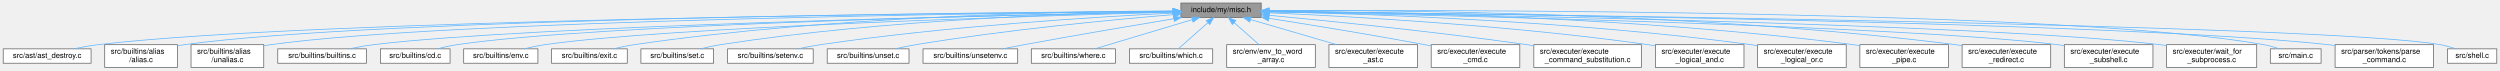
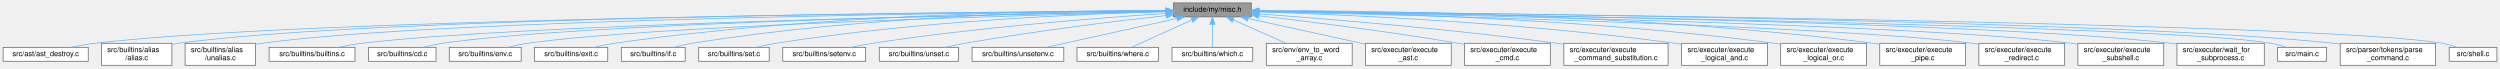
- <svg xmlns="http://www.w3.org/2000/svg" xmlns:xlink="http://www.w3.org/1999/xlink" width="3301pt" height="93pt" viewBox="0.00 0.00 3300.50 93.00">
+ <svg xmlns="http://www.w3.org/2000/svg" xmlns:xlink="http://www.w3.org/1999/xlink" width="3407pt" height="93pt" viewBox="0.00 0.00 3406.50 93.00">
  <g id="graph0" class="graph" transform="scale(1 1) rotate(0) translate(4 89)">
    <g id="node1" class="node">
      <g id="a_node1">
        <a xlink:title=" ">
-           <polygon fill="#999999" stroke="#666666" points="1661,-85 1555,-85 1555,-66 1661,-66 1661,-85" />
-           <text text-anchor="middle" x="1608" y="-73" font-family="Helvetica,sans-Serif" font-size="10.00">include/my/misc.h</text>
+           <polygon fill="#999999" stroke="#666666" points="1701,-85 1595,-85 1595,-66 1701,-66 1701,-85" />
+           <text text-anchor="middle" x="1648" y="-73" font-family="Helvetica,sans-Serif" font-size="10.00">include/my/misc.h</text>
        </a>
      </g>
    </g>
    <g id="node2" class="node">
      <g id="a_node2">
        <a xlink:href="ast__destroy_8c.html" target="_top" xlink:title=" ">
          <polygon fill="white" stroke="#666666" points="116,-24.5 0,-24.5 0,-5.5 116,-5.5 116,-24.5" />
          <text text-anchor="middle" x="58" y="-12.5" font-family="Helvetica,sans-Serif" font-size="10.00">src/ast/ast_destroy.c</text>
        </a>
      </g>
    </g>
    <g id="edge1" class="edge">
-       <path fill="none" stroke="#63b8ff" d="M1544.43,-74.08C1298.09,-72.23 406.17,-63.33 125,-30 114.5,-28.75 103.2,-26.68 92.93,-24.51" />
-       <polygon fill="#63b8ff" stroke="#63b8ff" points="1544.62,-77.58 1554.64,-74.16 1544.67,-70.58 1544.62,-77.58" />
+       <path fill="none" stroke="#63b8ff" d="M1584.78,-74.14C1334.75,-72.5 414.55,-64.21 125,-30 114.5,-28.76 103.2,-26.69 92.93,-24.52" />
+       <polygon fill="#63b8ff" stroke="#63b8ff" points="1584.77,-77.64 1594.79,-74.21 1584.81,-70.64 1584.77,-77.64" />
    </g>
    <g id="node3" class="node">
      <g id="a_node3">
        <a xlink:href="alias_8c.html" target="_top" xlink:title=" ">
          <polygon fill="white" stroke="#666666" points="230,-30 134,-30 134,0 230,0 230,-30" />
          <text text-anchor="start" x="142" y="-18" font-family="Helvetica,sans-Serif" font-size="10.00">src/builtins/alias</text>
          <text text-anchor="middle" x="182" y="-7" font-family="Helvetica,sans-Serif" font-size="10.00">/alias.c</text>
        </a>
      </g>
    </g>
    <g id="edge2" class="edge">
-       <path fill="none" stroke="#63b8ff" d="M1544.66,-74.19C1310.8,-72.78 496.23,-65.38 239,-30 236.07,-29.6 233.08,-29.11 230.07,-28.55" />
-       <polygon fill="#63b8ff" stroke="#63b8ff" points="1544.68,-77.69 1554.7,-74.25 1544.72,-70.69 1544.68,-77.69" />
+       <path fill="none" stroke="#63b8ff" d="M1584.43,-74.26C1345.9,-73.08 504.35,-66.37 239,-30 236.07,-29.6 233.08,-29.11 230.07,-28.56" />
+       <polygon fill="#63b8ff" stroke="#63b8ff" points="1584.64,-77.76 1594.66,-74.31 1584.68,-70.76 1584.64,-77.76" />
    </g>
    <g id="node4" class="node">
      <g id="a_node4">
        <a xlink:href="unalias_8c.html" target="_top" xlink:title=" ">
          <polygon fill="white" stroke="#666666" points="344,-30 248,-30 248,0 344,0 344,-30" />
          <text text-anchor="start" x="256" y="-18" font-family="Helvetica,sans-Serif" font-size="10.00">src/builtins/alias</text>
          <text text-anchor="middle" x="296" y="-7" font-family="Helvetica,sans-Serif" font-size="10.00">/unalias.c</text>
        </a>
      </g>
    </g>
    <g id="edge3" class="edge">
-       <path fill="none" stroke="#63b8ff" d="M1544.85,-73.98C1323.99,-71.87 586.96,-62.53 353,-30 350.07,-29.59 347.08,-29.1 344.07,-28.54" />
-       <polygon fill="#63b8ff" stroke="#63b8ff" points="1544.94,-77.48 1554.97,-74.07 1545.01,-70.48 1544.94,-77.48" />
+       <path fill="none" stroke="#63b8ff" d="M1584.72,-74.05C1359.16,-72.2 595.09,-63.52 353,-30 350.07,-29.59 347.08,-29.1 344.07,-28.55" />
+       <polygon fill="#63b8ff" stroke="#63b8ff" points="1584.7,-77.55 1594.73,-74.14 1584.76,-70.55 1584.7,-77.55" />
    </g>
    <g id="node5" class="node">
      <g id="a_node5">
        <a xlink:href="builtins_8c.html" target="_top" xlink:title=" ">
          <polygon fill="white" stroke="#666666" points="479.5,-24.5 362.5,-24.5 362.5,-5.5 479.5,-5.5 479.5,-24.5" />
          <text text-anchor="middle" x="421" y="-12.5" font-family="Helvetica,sans-Serif" font-size="10.00">src/builtins/builtins.c</text>
        </a>
      </g>
    </g>
    <g id="edge4" class="edge">
-       <path fill="none" stroke="#63b8ff" d="M1544.64,-73.34C1339.62,-69.38 695.65,-55.21 489,-30 478.47,-28.72 467.15,-26.66 456.82,-24.51" />
-       <polygon fill="#63b8ff" stroke="#63b8ff" points="1544.86,-76.85 1554.93,-73.54 1545,-69.85 1544.86,-76.85" />
+       <path fill="none" stroke="#63b8ff" d="M1584.5,-73.44C1374.52,-69.72 703.76,-56.05 489,-30 478.47,-28.72 467.14,-26.67 456.81,-24.52" />
+       <polygon fill="#63b8ff" stroke="#63b8ff" points="1584.68,-76.94 1594.74,-73.62 1584.8,-69.95 1584.68,-76.94" />
    </g>
    <g id="node6" class="node">
      <g id="a_node6">
        <a xlink:href="cd_8c.html" target="_top" xlink:title=" ">
          <polygon fill="white" stroke="#666666" points="590,-24.5 498,-24.5 498,-5.5 590,-5.5 590,-24.5" />
          <text text-anchor="middle" x="544" y="-12.5" font-family="Helvetica,sans-Serif" font-size="10.00">src/builtins/cd.c</text>
        </a>
      </g>
    </g>
    <g id="edge5" class="edge">
-       <path fill="none" stroke="#63b8ff" d="M1544.72,-73.41C1353.37,-69.84 782.74,-57.14 599,-30 590.42,-28.73 581.24,-26.68 572.89,-24.54" />
-       <polygon fill="#63b8ff" stroke="#63b8ff" points="1544.83,-76.91 1554.89,-73.6 1544.96,-69.91 1544.83,-76.91" />
+       <path fill="none" stroke="#63b8ff" d="M1584.57,-73.53C1388,-70.25 790.79,-58.17 599,-30 590.42,-28.74 581.24,-26.69 572.89,-24.55" />
+       <polygon fill="#63b8ff" stroke="#63b8ff" points="1584.67,-77.03 1594.73,-73.7 1584.79,-70.03 1584.67,-77.03" />
    </g>
    <g id="node7" class="node">
      <g id="a_node7">
        <a xlink:href="env_8c.html" target="_top" xlink:title=" ">
          <polygon fill="white" stroke="#666666" points="706,-24.5 608,-24.5 608,-5.5 706,-5.5 706,-24.5" />
          <text text-anchor="middle" x="657" y="-12.5" font-family="Helvetica,sans-Serif" font-size="10.00">src/builtins/env.c</text>
        </a>
      </g>
    </g>
    <g id="edge6" class="edge">
-       <path fill="none" stroke="#63b8ff" d="M1544.58,-72.88C1368.4,-68.14 875.43,-53.15 715,-30 706.08,-28.71 696.52,-26.68 687.8,-24.57" />
-       <polygon fill="#63b8ff" stroke="#63b8ff" points="1544.64,-76.39 1554.73,-73.15 1544.83,-69.39 1544.64,-76.39" />
+       <path fill="none" stroke="#63b8ff" d="M1584.58,-73.04C1403.03,-68.61 883.49,-54.13 715,-30 705.98,-28.71 696.3,-26.65 687.49,-24.5" />
+       <polygon fill="#63b8ff" stroke="#63b8ff" points="1584.69,-76.54 1594.77,-73.29 1584.86,-69.54 1584.69,-76.54" />
    </g>
    <g id="node8" class="node">
      <g id="a_node8">
        <a xlink:href="exit_8c.html" target="_top" xlink:title=" ">
          <polygon fill="white" stroke="#666666" points="824,-24.5 724,-24.5 724,-5.5 824,-5.5 824,-24.5" />
          <text text-anchor="middle" x="774" y="-12.5" font-family="Helvetica,sans-Serif" font-size="10.00">src/builtins/exit.c</text>
        </a>
      </g>
    </g>
    <g id="edge7" class="edge">
-       <path fill="none" stroke="#63b8ff" d="M1544.19,-74.61C1411.19,-74.02 1094.95,-68.3 833,-30 823.94,-28.68 814.22,-26.63 805.34,-24.52" />
-       <polygon fill="#63b8ff" stroke="#63b8ff" points="1544.57,-78.11 1554.59,-74.65 1544.6,-71.11 1544.57,-78.11" />
+       <path fill="none" stroke="#63b8ff" d="M1584.4,-74.87C1446.66,-74.84 1110.8,-70.22 833,-30 823.94,-28.69 814.22,-26.65 805.34,-24.53" />
+       <polygon fill="#63b8ff" stroke="#63b8ff" points="1584.76,-78.37 1594.76,-74.87 1584.75,-71.37 1584.76,-78.37" />
    </g>
    <g id="node9" class="node">
      <g id="a_node9">
-         <a xlink:href="set_8c.html" target="_top" xlink:title=" ">
-           <polygon fill="white" stroke="#666666" points="938,-24.5 842,-24.5 842,-5.5 938,-5.5 938,-24.5" />
-           <text text-anchor="middle" x="890" y="-12.5" font-family="Helvetica,sans-Serif" font-size="10.00">src/builtins/set.c</text>
+         <a xlink:href="if_8c.html" target="_top" xlink:title=" ">
+           <polygon fill="white" stroke="#666666" points="929.5,-24.5 842.5,-24.5 842.5,-5.5 929.5,-5.5 929.5,-24.5" />
+           <text text-anchor="middle" x="886" y="-12.5" font-family="Helvetica,sans-Serif" font-size="10.00">src/builtins/if.c</text>
        </a>
      </g>
    </g>
    <g id="edge8" class="edge">
-       <path fill="none" stroke="#63b8ff" d="M1544.66,-73.88C1426.47,-71.93 1164.62,-63.79 947,-30 938.34,-28.66 929.07,-26.63 920.57,-24.54" />
-       <polygon fill="#63b8ff" stroke="#63b8ff" points="1544.91,-77.39 1554.96,-74.04 1545.02,-70.39 1544.91,-77.39" />
+       <path fill="none" stroke="#63b8ff" d="M1584.56,-74.66C1459.99,-74.06 1174.95,-68.19 939,-30 930.83,-28.68 922.09,-26.64 914.11,-24.52" />
+       <polygon fill="#63b8ff" stroke="#63b8ff" points="1584.67,-78.16 1594.69,-74.7 1584.7,-71.16 1584.67,-78.16" />
    </g>
    <g id="node10" class="node">
      <g id="a_node10">
-         <a xlink:href="setenv_8c.html" target="_top" xlink:title=" ">
-           <polygon fill="white" stroke="#666666" points="1069.5,-24.5 956.5,-24.5 956.5,-5.5 1069.5,-5.5 1069.5,-24.5" />
-           <text text-anchor="middle" x="1013" y="-12.5" font-family="Helvetica,sans-Serif" font-size="10.00">src/builtins/setenv.c</text>
+         <a xlink:href="set_8c.html" target="_top" xlink:title=" ">
+           <polygon fill="white" stroke="#666666" points="1044,-24.5 948,-24.5 948,-5.5 1044,-5.5 1044,-24.5" />
+           <text text-anchor="middle" x="996" y="-12.5" font-family="Helvetica,sans-Serif" font-size="10.00">src/builtins/set.c</text>
        </a>
      </g>
    </g>
    <g id="edge9" class="edge">
-       <path fill="none" stroke="#63b8ff" d="M1544.62,-71.73C1445.05,-66.81 1246.1,-54.65 1079,-30 1069.27,-28.56 1058.81,-26.56 1049.16,-24.52" />
-       <polygon fill="#63b8ff" stroke="#63b8ff" points="1544.65,-75.24 1554.81,-72.23 1544.99,-68.25 1544.65,-75.24" />
+       <path fill="none" stroke="#63b8ff" d="M1584.54,-73.21C1475.31,-70.22 1245.01,-60.54 1053,-30 1044.35,-28.62 1035.07,-26.59 1026.57,-24.5" />
+       <polygon fill="#63b8ff" stroke="#63b8ff" points="1584.64,-76.71 1594.72,-73.48 1584.82,-69.72 1584.64,-76.71" />
    </g>
    <g id="node11" class="node">
      <g id="a_node11">
-         <a xlink:href="unset_8c.html" target="_top" xlink:title=" ">
-           <polygon fill="white" stroke="#666666" points="1196,-24.5 1088,-24.5 1088,-5.5 1196,-5.5 1196,-24.5" />
-           <text text-anchor="middle" x="1142" y="-12.5" font-family="Helvetica,sans-Serif" font-size="10.00">src/builtins/unset.c</text>
+         <a xlink:href="setenv_8c.html" target="_top" xlink:title=" ">
+           <polygon fill="white" stroke="#666666" points="1175.5,-24.5 1062.5,-24.5 1062.5,-5.5 1175.5,-5.5 1175.5,-24.5" />
+           <text text-anchor="middle" x="1119" y="-12.5" font-family="Helvetica,sans-Serif" font-size="10.00">src/builtins/setenv.c</text>
        </a>
      </g>
    </g>
    <g id="edge10" class="edge">
-       <path fill="none" stroke="#63b8ff" d="M1544.59,-69.64C1464.96,-63.05 1324.29,-49.78 1205,-30 1195.94,-28.5 1186.22,-26.52 1177.19,-24.53" />
-       <polygon fill="#63b8ff" stroke="#63b8ff" points="1544.69,-73.16 1554.94,-70.49 1545.26,-66.19 1544.69,-73.16" />
+       <path fill="none" stroke="#63b8ff" d="M1584.74,-70.7C1495.33,-64.81 1327.04,-51.82 1185,-30 1175.39,-28.52 1165.07,-26.53 1155.52,-24.52" />
+       <polygon fill="#63b8ff" stroke="#63b8ff" points="1584.78,-74.21 1594.99,-71.36 1585.24,-67.22 1584.78,-74.21" />
    </g>
    <g id="node12" class="node">
      <g id="a_node12">
-         <a xlink:href="unsetenv_8c.html" target="_top" xlink:title=" ">
-           <polygon fill="white" stroke="#666666" points="1339.5,-24.5 1214.5,-24.5 1214.5,-5.5 1339.5,-5.5 1339.5,-24.5" />
-           <text text-anchor="middle" x="1277" y="-12.5" font-family="Helvetica,sans-Serif" font-size="10.00">src/builtins/unsetenv.c</text>
+         <a xlink:href="unset_8c.html" target="_top" xlink:title=" ">
+           <polygon fill="white" stroke="#666666" points="1302,-24.5 1194,-24.5 1194,-5.5 1302,-5.5 1302,-24.5" />
+           <text text-anchor="middle" x="1248" y="-12.5" font-family="Helvetica,sans-Serif" font-size="10.00">src/builtins/unset.c</text>
        </a>
      </g>
    </g>
    <g id="edge11" class="edge">
-       <path fill="none" stroke="#63b8ff" d="M1545.77,-64.3C1493.05,-55.55 1415.49,-42.43 1348,-30 1338.73,-28.29 1328.8,-26.39 1319.39,-24.54" />
-       <polygon fill="#63b8ff" stroke="#63b8ff" points="1545.2,-67.76 1555.64,-65.94 1546.35,-60.85 1545.2,-67.76" />
+       <path fill="none" stroke="#63b8ff" d="M1584.85,-67.83C1516.94,-60.27 1405.94,-46.78 1311,-30 1302.17,-28.44 1292.71,-26.49 1283.87,-24.54" />
+       <polygon fill="#63b8ff" stroke="#63b8ff" points="1584.63,-71.33 1594.96,-68.95 1585.4,-64.37 1584.63,-71.33" />
    </g>
    <g id="node13" class="node">
      <g id="a_node13">
-         <a xlink:href="where_8c.html" target="_top" xlink:title=" ">
-           <polygon fill="white" stroke="#666666" points="1468.5,-24.5 1357.5,-24.5 1357.5,-5.5 1468.5,-5.5 1468.5,-24.5" />
-           <text text-anchor="middle" x="1413" y="-12.5" font-family="Helvetica,sans-Serif" font-size="10.00">src/builtins/where.c</text>
+         <a xlink:href="unsetenv_8c.html" target="_top" xlink:title=" ">
+           <polygon fill="white" stroke="#666666" points="1445.5,-24.5 1320.5,-24.5 1320.5,-5.5 1445.5,-5.5 1445.5,-24.5" />
+           <text text-anchor="middle" x="1383" y="-12.5" font-family="Helvetica,sans-Serif" font-size="10.00">src/builtins/unsetenv.c</text>
        </a>
      </g>
    </g>
    <g id="edge12" class="edge">
-       <path fill="none" stroke="#63b8ff" d="M1570.03,-63.11C1532.31,-51.79 1475.34,-34.7 1441.39,-24.52" />
-       <polygon fill="#63b8ff" stroke="#63b8ff" points="1569.06,-66.47 1579.65,-65.99 1571.07,-59.77 1569.06,-66.47" />
+       <path fill="none" stroke="#63b8ff" d="M1599.63,-63.82C1548.45,-52.52 1468.7,-34.92 1421.58,-24.52" />
+       <polygon fill="#63b8ff" stroke="#63b8ff" points="1598.95,-67.26 1609.47,-65.99 1600.46,-60.42 1598.95,-67.26" />
    </g>
    <g id="node14" class="node">
      <g id="a_node14">
-         <a xlink:href="which_8c.html" target="_top" xlink:title=" ">
-           <polygon fill="white" stroke="#666666" points="1597,-24.5 1487,-24.5 1487,-5.5 1597,-5.5 1597,-24.5" />
-           <text text-anchor="middle" x="1542" y="-12.5" font-family="Helvetica,sans-Serif" font-size="10.00">src/builtins/which.c</text>
+         <a xlink:href="where_8c.html" target="_top" xlink:title=" ">
+           <polygon fill="white" stroke="#666666" points="1574.5,-24.5 1463.5,-24.5 1463.5,-5.5 1574.5,-5.5 1574.5,-24.5" />
+           <text text-anchor="middle" x="1519" y="-12.5" font-family="Helvetica,sans-Serif" font-size="10.00">src/builtins/where.c</text>
        </a>
      </g>
    </g>
    <g id="edge13" class="edge">
-       <path fill="none" stroke="#63b8ff" d="M1590.76,-59.22C1578.34,-48.21 1562.03,-33.75 1551.78,-24.67" />
-       <polygon fill="#63b8ff" stroke="#63b8ff" points="1588.46,-61.85 1598.26,-65.87 1593.1,-56.62 1588.46,-61.85" />
+       <path fill="none" stroke="#63b8ff" d="M1619.96,-61.78C1595.06,-50.49 1559.38,-34.31 1537.78,-24.52" />
+       <polygon fill="#63b8ff" stroke="#63b8ff" points="1618.69,-65.05 1629.24,-65.99 1621.58,-58.68 1618.69,-65.05" />
    </g>
    <g id="node15" class="node">
      <g id="a_node15">
-         <a xlink:href="env__to__word__array_8c.html" target="_top" xlink:title=" ">
-           <polygon fill="white" stroke="#666666" points="1732.5,-30 1615.5,-30 1615.5,0 1732.5,0 1732.5,-30" />
-           <text text-anchor="start" x="1623.5" y="-18" font-family="Helvetica,sans-Serif" font-size="10.00">src/env/env_to_word</text>
-           <text text-anchor="middle" x="1674" y="-7" font-family="Helvetica,sans-Serif" font-size="10.00">_array.c</text>
+         <a xlink:href="which_8c.html" target="_top" xlink:title=" ">
+           <polygon fill="white" stroke="#666666" points="1703,-24.5 1593,-24.5 1593,-5.5 1703,-5.5 1703,-24.5" />
+           <text text-anchor="middle" x="1648" y="-12.5" font-family="Helvetica,sans-Serif" font-size="10.00">src/builtins/which.c</text>
        </a>
      </g>
    </g>
    <g id="edge14" class="edge">
-       <path fill="none" stroke="#63b8ff" d="M1625.22,-59.23C1635.38,-50.23 1648.15,-38.91 1658.08,-30.11" />
-       <polygon fill="#63b8ff" stroke="#63b8ff" points="1622.9,-56.62 1617.74,-65.87 1627.54,-61.85 1622.9,-56.62" />
+       <path fill="none" stroke="#63b8ff" d="M1648,-55.66C1648,-45.24 1648,-32.8 1648,-24.67" />
+       <polygon fill="#63b8ff" stroke="#63b8ff" points="1644.5,-55.87 1648,-65.87 1651.5,-55.87 1644.5,-55.87" />
    </g>
    <g id="node16" class="node">
      <g id="a_node16">
-         <a xlink:href="execute__ast_8c.html" target="_top" xlink:title=" ">
-           <polygon fill="white" stroke="#666666" points="1867.5,-30 1750.5,-30 1750.5,0 1867.5,0 1867.5,-30" />
-           <text text-anchor="start" x="1758.5" y="-18" font-family="Helvetica,sans-Serif" font-size="10.00">src/executer/execute</text>
-           <text text-anchor="middle" x="1809" y="-7" font-family="Helvetica,sans-Serif" font-size="10.00">_ast.c</text>
+         <a xlink:href="env__to__word__array_8c.html" target="_top" xlink:title=" ">
+           <polygon fill="white" stroke="#666666" points="1838.5,-30 1721.5,-30 1721.5,0 1838.5,0 1838.5,-30" />
+           <text text-anchor="start" x="1729.5" y="-18" font-family="Helvetica,sans-Serif" font-size="10.00">src/env/env_to_word</text>
+           <text text-anchor="middle" x="1780" y="-7" font-family="Helvetica,sans-Serif" font-size="10.00">_array.c</text>
        </a>
      </g>
    </g>
    <g id="edge15" class="edge">
-       <path fill="none" stroke="#63b8ff" d="M1647.25,-63.08C1679.71,-53.63 1725.94,-40.17 1760.68,-30.06" />
-       <polygon fill="#63b8ff" stroke="#63b8ff" points="1645.85,-59.84 1637.23,-65.99 1647.81,-66.56 1645.85,-59.84" />
+       <path fill="none" stroke="#63b8ff" d="M1676.59,-61.83C1697.71,-52.47 1726.44,-39.74 1748.27,-30.06" />
+       <polygon fill="#63b8ff" stroke="#63b8ff" points="1674.92,-58.74 1667.19,-65.99 1677.75,-65.14 1674.92,-58.74" />
    </g>
    <g id="node17" class="node">
      <g id="a_node17">
-         <a xlink:href="execute__cmd_8c.html" target="_top" xlink:title=" ">
-           <polygon fill="white" stroke="#666666" points="2002.5,-30 1885.5,-30 1885.5,0 2002.5,0 2002.5,-30" />
-           <text text-anchor="start" x="1893.5" y="-18" font-family="Helvetica,sans-Serif" font-size="10.00">src/executer/execute</text>
-           <text text-anchor="middle" x="1944" y="-7" font-family="Helvetica,sans-Serif" font-size="10.00">_cmd.c</text>
+         <a xlink:href="execute__ast_8c.html" target="_top" xlink:title=" ">
+           <polygon fill="white" stroke="#666666" points="1973.5,-30 1856.5,-30 1856.5,0 1973.5,0 1973.5,-30" />
+           <text text-anchor="start" x="1864.5" y="-18" font-family="Helvetica,sans-Serif" font-size="10.00">src/executer/execute</text>
+           <text text-anchor="middle" x="1915" y="-7" font-family="Helvetica,sans-Serif" font-size="10.00">_ast.c</text>
        </a>
      </g>
    </g>
    <g id="edge16" class="edge">
-       <path fill="none" stroke="#63b8ff" d="M1671.42,-64.78C1726.01,-56.23 1806.84,-43.13 1877,-30 1879.69,-29.5 1882.43,-28.97 1885.2,-28.43" />
-       <polygon fill="#63b8ff" stroke="#63b8ff" points="1670.54,-61.37 1661.2,-66.38 1671.62,-68.29 1670.54,-61.37" />
+       <path fill="none" stroke="#63b8ff" d="M1696.63,-63.84C1741.6,-53.99 1808.52,-39.33 1856.41,-28.84" />
+       <polygon fill="#63b8ff" stroke="#63b8ff" points="1695.84,-60.43 1686.82,-65.99 1697.34,-67.27 1695.84,-60.43" />
    </g>
    <g id="node18" class="node">
      <g id="a_node18">
-         <a xlink:href="execute__command__substitution_8c.html" target="_top" xlink:title=" ">
-           <polygon fill="white" stroke="#666666" points="2163,-30 2021,-30 2021,0 2163,0 2163,-30" />
-           <text text-anchor="start" x="2029" y="-18" font-family="Helvetica,sans-Serif" font-size="10.00">src/executer/execute</text>
-           <text text-anchor="middle" x="2092" y="-7" font-family="Helvetica,sans-Serif" font-size="10.00">_command_substitution.c</text>
+         <a xlink:href="execute__cmd_8c.html" target="_top" xlink:title=" ">
+           <polygon fill="white" stroke="#666666" points="2108.5,-30 1991.5,-30 1991.5,0 2108.5,0 2108.5,-30" />
+           <text text-anchor="start" x="1999.5" y="-18" font-family="Helvetica,sans-Serif" font-size="10.00">src/executer/execute</text>
+           <text text-anchor="middle" x="2050" y="-7" font-family="Helvetica,sans-Serif" font-size="10.00">_cmd.c</text>
        </a>
      </g>
    </g>
    <g id="edge17" class="edge">
-       <path fill="none" stroke="#63b8ff" d="M1671.43,-68.77C1751.12,-61.28 1891.99,-47.09 2012,-30 2014.93,-29.58 2017.92,-29.14 2020.94,-28.68" />
-       <polygon fill="#63b8ff" stroke="#63b8ff" points="1670.71,-65.32 1661.08,-69.74 1671.36,-72.29 1670.71,-65.32" />
+       <path fill="none" stroke="#63b8ff" d="M1711.33,-67.5C1778.85,-59.71 1888.79,-46.08 1983,-30 1985.69,-29.54 1988.45,-29.05 1991.22,-28.54" />
+       <polygon fill="#63b8ff" stroke="#63b8ff" points="1710.81,-64.04 1701.27,-68.66 1711.61,-70.99 1710.81,-64.04" />
    </g>
    <g id="node19" class="node">
      <g id="a_node19">
-         <a xlink:href="execute__logical__and_8c.html" target="_top" xlink:title=" ">
-           <polygon fill="white" stroke="#666666" points="2298.5,-30 2181.5,-30 2181.5,0 2298.5,0 2298.5,-30" />
-           <text text-anchor="start" x="2189.5" y="-18" font-family="Helvetica,sans-Serif" font-size="10.00">src/executer/execute</text>
-           <text text-anchor="middle" x="2240" y="-7" font-family="Helvetica,sans-Serif" font-size="10.00">_logical_and.c</text>
+         <a xlink:href="execute__command__substitution_8c.html" target="_top" xlink:title=" ">
+           <polygon fill="white" stroke="#666666" points="2269,-30 2127,-30 2127,0 2269,0 2269,-30" />
+           <text text-anchor="start" x="2135" y="-18" font-family="Helvetica,sans-Serif" font-size="10.00">src/executer/execute</text>
+           <text text-anchor="middle" x="2198" y="-7" font-family="Helvetica,sans-Serif" font-size="10.00">_command_substitution.c</text>
        </a>
      </g>
    </g>
    <g id="edge18" class="edge">
-       <path fill="none" stroke="#63b8ff" d="M1671.19,-72.08C1775.78,-67.5 1991.3,-55.63 2172,-30 2175.1,-29.56 2178.28,-29.06 2181.48,-28.53" />
-       <polygon fill="#63b8ff" stroke="#63b8ff" points="1670.96,-68.59 1661.12,-72.51 1671.26,-75.58 1670.96,-68.59" />
+       <path fill="none" stroke="#63b8ff" d="M1711.1,-70.11C1801.48,-63.47 1972.91,-49.53 2118,-30 2120.93,-29.6 2123.93,-29.18 2126.95,-28.73" />
+       <polygon fill="#63b8ff" stroke="#63b8ff" points="1710.74,-66.63 1701.02,-70.85 1711.25,-73.61 1710.74,-66.63" />
    </g>
    <g id="node20" class="node">
      <g id="a_node20">
-         <a xlink:href="execute__logical__or_8c.html" target="_top" xlink:title=" ">
-           <polygon fill="white" stroke="#666666" points="2433.5,-30 2316.5,-30 2316.5,0 2433.5,0 2433.5,-30" />
-           <text text-anchor="start" x="2324.5" y="-18" font-family="Helvetica,sans-Serif" font-size="10.00">src/executer/execute</text>
-           <text text-anchor="middle" x="2375" y="-7" font-family="Helvetica,sans-Serif" font-size="10.00">_logical_or.c</text>
+         <a xlink:href="execute__logical__and_8c.html" target="_top" xlink:title=" ">
+           <polygon fill="white" stroke="#666666" points="2404.5,-30 2287.5,-30 2287.5,0 2404.5,0 2404.5,-30" />
+           <text text-anchor="start" x="2295.5" y="-18" font-family="Helvetica,sans-Serif" font-size="10.00">src/executer/execute</text>
+           <text text-anchor="middle" x="2346" y="-7" font-family="Helvetica,sans-Serif" font-size="10.00">_logical_and.c</text>
        </a>
      </g>
    </g>
    <g id="edge19" class="edge">
-       <path fill="none" stroke="#63b8ff" d="M1671.4,-73.49C1794.6,-70.86 2074.73,-61.62 2308,-30 2310.71,-29.63 2313.47,-29.22 2316.26,-28.77" />
-       <polygon fill="#63b8ff" stroke="#63b8ff" points="1671.31,-69.99 1661.38,-73.7 1671.45,-76.99 1671.31,-69.99" />
+       <path fill="none" stroke="#63b8ff" d="M1711.63,-72.79C1825.64,-69.11 2072.07,-58.34 2278,-30 2281.1,-29.57 2284.28,-29.09 2287.48,-28.56" />
+       <polygon fill="#63b8ff" stroke="#63b8ff" points="1711.23,-69.3 1701.35,-73.12 1711.45,-76.3 1711.23,-69.3" />
    </g>
    <g id="node21" class="node">
      <g id="a_node21">
-         <a xlink:href="execute__pipe_8c.html" target="_top" xlink:title=" ">
-           <polygon fill="white" stroke="#666666" points="2568.5,-30 2451.5,-30 2451.5,0 2568.5,0 2568.5,-30" />
-           <text text-anchor="start" x="2459.5" y="-18" font-family="Helvetica,sans-Serif" font-size="10.00">src/executer/execute</text>
-           <text text-anchor="middle" x="2510" y="-7" font-family="Helvetica,sans-Serif" font-size="10.00">_pipe.c</text>
+         <a xlink:href="execute__logical__or_8c.html" target="_top" xlink:title=" ">
+           <polygon fill="white" stroke="#666666" points="2539.5,-30 2422.5,-30 2422.5,0 2539.5,0 2539.5,-30" />
+           <text text-anchor="start" x="2430.5" y="-18" font-family="Helvetica,sans-Serif" font-size="10.00">src/executer/execute</text>
+           <text text-anchor="middle" x="2481" y="-7" font-family="Helvetica,sans-Serif" font-size="10.00">_logical_or.c</text>
        </a>
      </g>
    </g>
    <g id="edge20" class="edge">
-       <path fill="none" stroke="#63b8ff" d="M1671.11,-74.42C1810.8,-73.52 2156.5,-67.34 2443,-30 2445.71,-29.65 2448.47,-29.24 2451.26,-28.8" />
-       <polygon fill="#63b8ff" stroke="#63b8ff" points="1670.99,-70.92 1661.01,-74.48 1671.03,-77.92 1670.99,-70.92" />
+       <path fill="none" stroke="#63b8ff" d="M1711.48,-73.98C1843.07,-72.21 2154.93,-64.4 2414,-30 2416.71,-29.64 2419.47,-29.23 2422.26,-28.79" />
+       <polygon fill="#63b8ff" stroke="#63b8ff" points="1711.15,-70.48 1701.19,-74.11 1711.23,-77.48 1711.15,-70.48" />
    </g>
    <g id="node22" class="node">
      <g id="a_node22">
-         <a xlink:href="execute__redirect_8c.html" target="_top" xlink:title=" ">
-           <polygon fill="white" stroke="#666666" points="2703.5,-30 2586.5,-30 2586.5,0 2703.5,0 2703.5,-30" />
-           <text text-anchor="start" x="2594.5" y="-18" font-family="Helvetica,sans-Serif" font-size="10.00">src/executer/execute</text>
-           <text text-anchor="middle" x="2645" y="-7" font-family="Helvetica,sans-Serif" font-size="10.00">_redirect.c</text>
+         <a xlink:href="execute__pipe_8c.html" target="_top" xlink:title=" ">
+           <polygon fill="white" stroke="#666666" points="2674.5,-30 2557.5,-30 2557.5,0 2674.5,0 2674.5,-30" />
+           <text text-anchor="start" x="2565.5" y="-18" font-family="Helvetica,sans-Serif" font-size="10.00">src/executer/execute</text>
+           <text text-anchor="middle" x="2616" y="-7" font-family="Helvetica,sans-Serif" font-size="10.00">_pipe.c</text>
        </a>
      </g>
    </g>
    <g id="edge21" class="edge">
-       <path fill="none" stroke="#63b8ff" d="M1671.38,-75.09C1826.65,-75.78 2238.15,-73.02 2578,-30 2580.71,-29.66 2583.48,-29.26 2586.26,-28.83" />
-       <polygon fill="#63b8ff" stroke="#63b8ff" points="1671.11,-71.59 1661.09,-75.04 1671.07,-78.59 1671.11,-71.59" />
+       <path fill="none" stroke="#63b8ff" d="M1711.28,-74.77C1858.75,-74.66 2236.5,-70.12 2549,-30 2551.71,-29.65 2554.48,-29.25 2557.26,-28.82" />
+       <polygon fill="#63b8ff" stroke="#63b8ff" points="1711.06,-71.27 1701.06,-74.77 1711.06,-78.27 1711.06,-71.27" />
    </g>
    <g id="node23" class="node">
      <g id="a_node23">
-         <a xlink:href="execute__subshell_8c.html" target="_top" xlink:title=" ">
-           <polygon fill="white" stroke="#666666" points="2838.5,-30 2721.5,-30 2721.5,0 2838.5,0 2838.5,-30" />
-           <text text-anchor="start" x="2729.5" y="-18" font-family="Helvetica,sans-Serif" font-size="10.00">src/executer/execute</text>
-           <text text-anchor="middle" x="2780" y="-7" font-family="Helvetica,sans-Serif" font-size="10.00">_subshell.c</text>
+         <a xlink:href="execute__redirect_8c.html" target="_top" xlink:title=" ">
+           <polygon fill="white" stroke="#666666" points="2809.5,-30 2692.5,-30 2692.5,0 2809.5,0 2809.5,-30" />
+           <text text-anchor="start" x="2700.5" y="-18" font-family="Helvetica,sans-Serif" font-size="10.00">src/executer/execute</text>
+           <text text-anchor="middle" x="2751" y="-7" font-family="Helvetica,sans-Serif" font-size="10.00">_redirect.c</text>
        </a>
      </g>
    </g>
    <g id="edge22" class="edge">
-       <path fill="none" stroke="#63b8ff" d="M1671.27,-73.33C1874.5,-69.36 2509.21,-55.22 2713,-30 2715.71,-29.66 2718.48,-29.28 2721.27,-28.85" />
-       <polygon fill="#63b8ff" stroke="#63b8ff" points="1671,-69.84 1661.07,-73.53 1671.14,-76.83 1671,-69.84" />
+       <path fill="none" stroke="#63b8ff" d="M1711.27,-73.14C1905.95,-68.72 2494.25,-53.74 2684,-30 2686.71,-29.66 2689.48,-29.27 2692.26,-28.84" />
+       <polygon fill="#63b8ff" stroke="#63b8ff" points="1711.12,-69.64 1701.21,-73.36 1711.28,-76.64 1711.12,-69.64" />
    </g>
    <g id="node24" class="node">
      <g id="a_node24">
-         <a xlink:href="wait__for__subprocess_8c.html" target="_top" xlink:title=" ">
-           <polygon fill="white" stroke="#666666" points="2975.5,-30 2856.5,-30 2856.5,0 2975.5,0 2975.5,-30" />
-           <text text-anchor="start" x="2864.5" y="-18" font-family="Helvetica,sans-Serif" font-size="10.00">src/executer/wait_for</text>
-           <text text-anchor="middle" x="2916" y="-7" font-family="Helvetica,sans-Serif" font-size="10.00">_subprocess.c</text>
+         <a xlink:href="execute__subshell_8c.html" target="_top" xlink:title=" ">
+           <polygon fill="white" stroke="#666666" points="2944.5,-30 2827.5,-30 2827.5,0 2944.5,0 2944.5,-30" />
+           <text text-anchor="start" x="2835.5" y="-18" font-family="Helvetica,sans-Serif" font-size="10.00">src/executer/execute</text>
+           <text text-anchor="middle" x="2886" y="-7" font-family="Helvetica,sans-Serif" font-size="10.00">_subshell.c</text>
        </a>
      </g>
    </g>
    <g id="edge23" class="edge">
-       <path fill="none" stroke="#63b8ff" d="M1671.1,-73.63C1890.09,-70.4 2616.54,-57.78 2848,-30 2850.75,-29.67 2853.56,-29.29 2856.39,-28.86" />
-       <polygon fill="#63b8ff" stroke="#63b8ff" points="1671.01,-70.13 1661.06,-73.78 1671.11,-77.13 1671.01,-70.13" />
+       <path fill="none" stroke="#63b8ff" d="M1711.43,-73.5C1922.77,-69.93 2601.8,-56.63 2819,-30 2821.71,-29.67 2824.48,-29.28 2827.27,-28.85" />
+       <polygon fill="#63b8ff" stroke="#63b8ff" points="1711.08,-70 1701.14,-73.67 1711.19,-77 1711.08,-70" />
    </g>
    <g id="node25" class="node">
      <g id="a_node25">
-         <a xlink:href="main_8c.html" target="_top" xlink:title=" ">
-           <polygon fill="white" stroke="#666666" points="3060.5,-24.5 2993.5,-24.5 2993.5,-5.5 3060.5,-5.5 3060.5,-24.5" />
-           <text text-anchor="middle" x="3027" y="-12.5" font-family="Helvetica,sans-Serif" font-size="10.00">src/main.c</text>
+         <a xlink:href="wait__for__subprocess_8c.html" target="_top" xlink:title=" ">
+           <polygon fill="white" stroke="#666666" points="3081.5,-30 2962.5,-30 2962.5,0 3081.5,0 3081.5,-30" />
+           <text text-anchor="start" x="2970.5" y="-18" font-family="Helvetica,sans-Serif" font-size="10.00">src/executer/wait_for</text>
+           <text text-anchor="middle" x="3022" y="-7" font-family="Helvetica,sans-Serif" font-size="10.00">_subprocess.c</text>
        </a>
      </g>
    </g>
    <g id="edge24" class="edge">
-       <path fill="none" stroke="#63b8ff" d="M1671.42,-74.88C1906.5,-75.9 2727.77,-76.02 2985,-30 2991.66,-28.81 2998.7,-26.78 3005.08,-24.64" />
-       <polygon fill="#63b8ff" stroke="#63b8ff" points="1671.35,-71.38 1661.33,-74.83 1671.31,-78.38 1671.35,-71.38" />
+       <path fill="none" stroke="#63b8ff" d="M1711.39,-73.76C1938.24,-70.89 2709.12,-59.17 2954,-30 2956.75,-29.67 2959.56,-29.29 2962.39,-28.87" />
+       <polygon fill="#63b8ff" stroke="#63b8ff" points="1711.28,-70.26 1701.32,-73.89 1711.37,-77.26 1711.28,-70.26" />
    </g>
    <g id="node26" class="node">
      <g id="a_node26">
-         <a xlink:href="parse__command_8c.html" target="_top" xlink:title=" ">
-           <polygon fill="white" stroke="#666666" points="3209,-30 3079,-30 3079,0 3209,0 3209,-30" />
-           <text text-anchor="start" x="3087" y="-18" font-family="Helvetica,sans-Serif" font-size="10.00">src/parser/tokens/parse</text>
-           <text text-anchor="middle" x="3144" y="-7" font-family="Helvetica,sans-Serif" font-size="10.00">_command.c</text>
+         <a xlink:href="main_8c.html" target="_top" xlink:title=" ">
+           <polygon fill="white" stroke="#666666" points="3166.5,-24.5 3099.5,-24.5 3099.5,-5.5 3166.5,-5.5 3166.5,-24.5" />
+           <text text-anchor="middle" x="3133" y="-12.5" font-family="Helvetica,sans-Serif" font-size="10.00">src/main.c</text>
        </a>
      </g>
    </g>
    <g id="edge25" class="edge">
-       <path fill="none" stroke="#63b8ff" d="M1671.47,-73.89C1915.41,-71.35 2792.83,-60.25 3070,-30 3072.86,-29.69 3075.77,-29.33 3078.71,-28.93" />
-       <polygon fill="#63b8ff" stroke="#63b8ff" points="1671.32,-70.39 1661.35,-74 1671.39,-77.39 1671.32,-70.39" />
+       <path fill="none" stroke="#63b8ff" d="M1711.1,-73.63C1971.36,-69.91 2954.18,-54.37 3091,-30 3097.66,-28.81 3104.7,-26.79 3111.08,-24.64" />
+       <polygon fill="#63b8ff" stroke="#63b8ff" points="1711.01,-70.13 1701.06,-73.78 1711.11,-77.13 1711.01,-70.13" />
    </g>
    <g id="node27" class="node">
      <g id="a_node27">
+         <a xlink:href="parse__command_8c.html" target="_top" xlink:title=" ">
+           <polygon fill="white" stroke="#666666" points="3315,-30 3185,-30 3185,0 3315,0 3315,-30" />
+           <text text-anchor="start" x="3193" y="-18" font-family="Helvetica,sans-Serif" font-size="10.00">src/parser/tokens/parse</text>
+           <text text-anchor="middle" x="3250" y="-7" font-family="Helvetica,sans-Serif" font-size="10.00">_command.c</text>
+         </a>
+       </g>
+     </g>
+     <g id="edge26" class="edge">
+       <path fill="none" stroke="#63b8ff" d="M1711.41,-73.99C1962.19,-71.76 2885.19,-61.54 3176,-30 3178.86,-29.69 3181.77,-29.33 3184.71,-28.93" />
+       <polygon fill="#63b8ff" stroke="#63b8ff" points="1711.34,-70.49 1701.37,-74.08 1711.4,-77.49 1711.34,-70.49" />
+     </g>
+     <g id="node28" class="node">
+       <g id="a_node28">
        <a xlink:href="shell_8c.html" target="_top" xlink:title=" ">
-           <polygon fill="white" stroke="#666666" points="3292.5,-24.5 3227.5,-24.5 3227.5,-5.5 3292.5,-5.5 3292.5,-24.5" />
-           <text text-anchor="middle" x="3260" y="-12.5" font-family="Helvetica,sans-Serif" font-size="10.00">src/shell.c</text>
-         </a>
-       </g>
-     </g>
-     <g id="edge26" class="edge">
-       <path fill="none" stroke="#63b8ff" d="M1671.81,-73.84C1951.76,-70.81 3064.14,-57.16 3218,-30 3224.81,-28.8 3232.03,-26.71 3238.52,-24.51" />
-       <polygon fill="#63b8ff" stroke="#63b8ff" points="1671.39,-70.35 1661.43,-73.96 1671.47,-77.35 1671.39,-70.35" />
+           <polygon fill="white" stroke="#666666" points="3398.5,-24.5 3333.5,-24.5 3333.5,-5.5 3398.5,-5.5 3398.5,-24.5" />
+           <text text-anchor="middle" x="3366" y="-12.5" font-family="Helvetica,sans-Serif" font-size="10.00">src/shell.c</text>
+         </a>
+       </g>
+     </g>
+     <g id="edge27" class="edge">
+       <path fill="none" stroke="#63b8ff" d="M1711.61,-73.92C1998.3,-71.16 3163.3,-58.27 3324,-30 3330.81,-28.8 3338.03,-26.72 3344.52,-24.51" />
+       <polygon fill="#63b8ff" stroke="#63b8ff" points="1711.35,-70.42 1701.39,-74.02 1711.42,-77.42 1711.35,-70.42" />
    </g>
  </g>
</svg>
